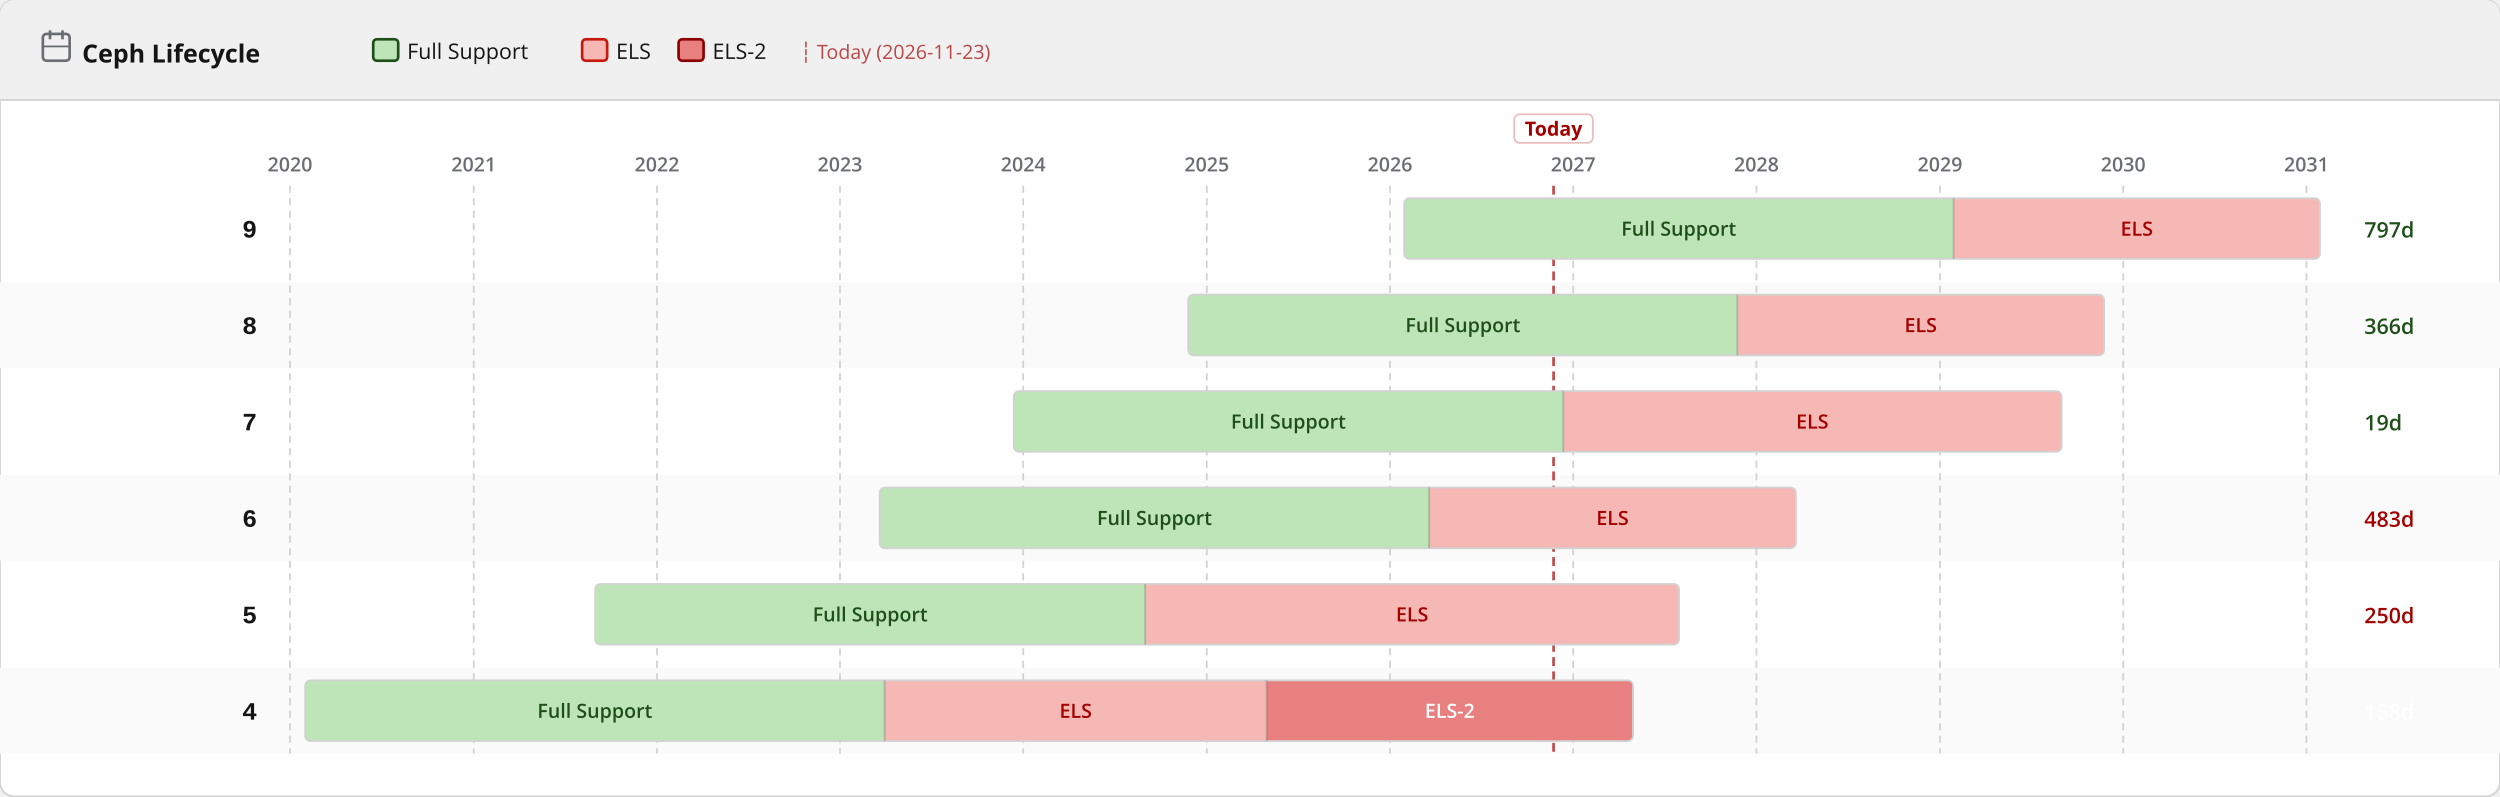
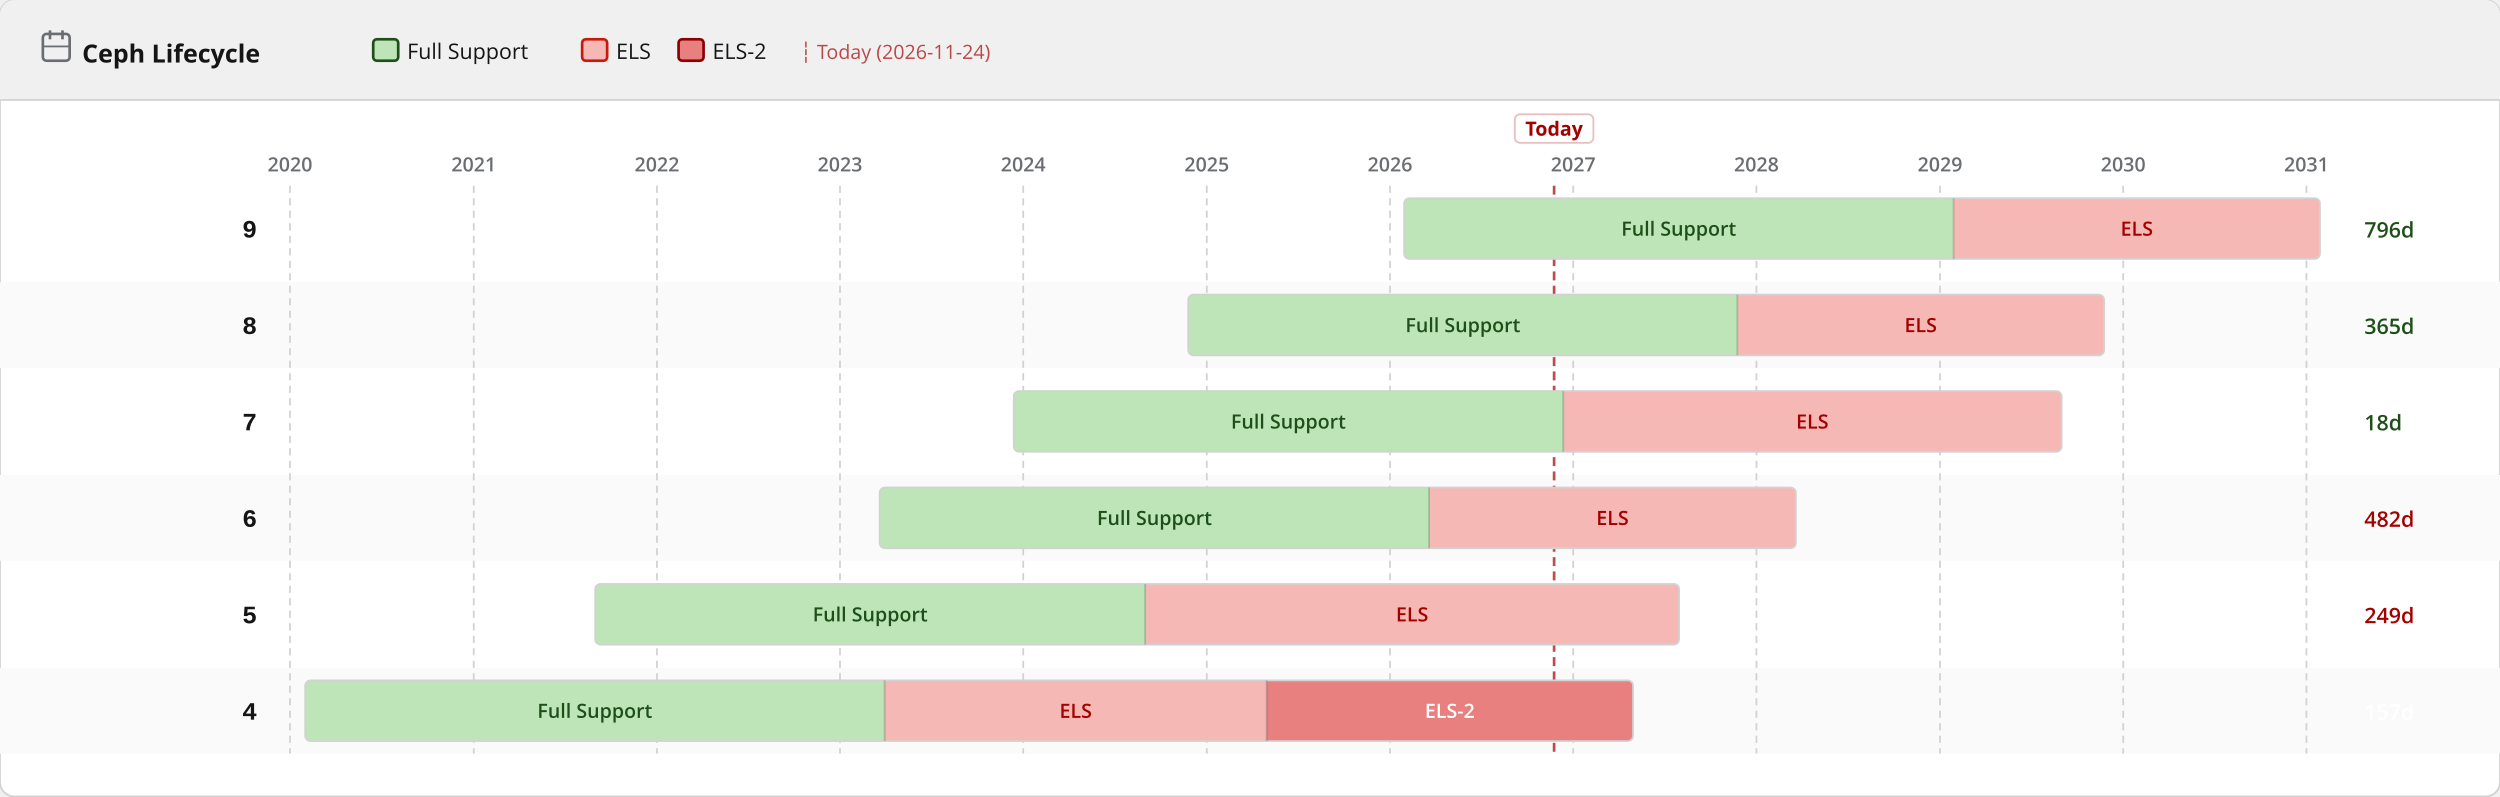
<svg xmlns="http://www.w3.org/2000/svg" width="1400" height="446" viewBox="0 0 1400 446">
  <defs>
    <pattern id="eol" patternUnits="userSpaceOnUse" width="6" height="6" patternTransform="rotate(135)">
      <line x1="0" y1="0" x2="0" y2="6" stroke="#a30000" stroke-width="2" opacity="0.25" />
    </pattern>
  </defs>
  <rect width="1400" height="446" rx="8" fill="#ffffff" stroke="#d2d2d2" stroke-width="1" />
  <rect width="1400" height="56" rx="8" fill="#f0f0f0" />
  <rect y="48" width="1400" height="8" fill="#f0f0f0" />
  <line x1="0" y1="56" x2="1400" y2="56" stroke="#d2d2d2" stroke-width="1" />
  <text x="46" y="35" font-family="RedHatDisplay,RedHatText,'Red Hat Display','Red Hat Text','Open Sans',system-ui,sans-serif" font-size="14" font-weight="700" fill="#151515">Ceph Lifecycle</text>
  <rect x="24" y="19" width="15" height="15" rx="2" fill="none" stroke="#6a6e73" stroke-width="1.5" />
  <line x1="28" y1="17" x2="28" y2="22" stroke="#6a6e73" stroke-width="1.5" />
  <line x1="35" y1="17" x2="35" y2="22" stroke="#6a6e73" stroke-width="1.5" />
  <line x1="24" y1="26" x2="39" y2="26" stroke="#6a6e73" stroke-width="1" />
  <rect x="209.0" y="22" width="14" height="12" rx="2" fill="#bde5b8" stroke="#1e4f18" stroke-width="1.5" />
  <text x="228.0" y="33" font-family="RedHatDisplay,RedHatText,'Red Hat Display','Red Hat Text','Open Sans',system-ui,sans-serif" font-size="12" fill="#151515">Full Support</text>
  <rect x="326.0" y="22" width="14" height="12" rx="2" fill="#f5b8b4" stroke="#c9190b" stroke-width="1.5" />
  <text x="345.0" y="33" font-family="RedHatDisplay,RedHatText,'Red Hat Display','Red Hat Text','Open Sans',system-ui,sans-serif" font-size="12" fill="#151515">ELS</text>
  <rect x="380.0" y="22" width="14" height="12" rx="2" fill="#e88080" stroke="#8b0000" stroke-width="1.5" />
  <text x="399.0" y="33" font-family="RedHatDisplay,RedHatText,'Red Hat Display','Red Hat Text','Open Sans',system-ui,sans-serif" font-size="12" fill="#151515">ELS-2</text>
-   <text x="448.0" y="33" font-family="RedHatDisplay,RedHatText,'Red Hat Display','Red Hat Text','Open Sans',system-ui,sans-serif" font-size="11" fill="#a30000" opacity="0.7">┆ Today (2026-11-23)</text>
+   <text x="448.0" y="33" font-family="RedHatDisplay,RedHatText,'Red Hat Display','Red Hat Text','Open Sans',system-ui,sans-serif" font-size="11" fill="#a30000" opacity="0.7">┆ Today (2026-11-24)</text>
  <rect x="0" y="158" width="1400" height="48" fill="#fafafa" />
  <rect x="0" y="266" width="1400" height="48" fill="#fafafa" />
  <rect x="0" y="374" width="1400" height="48" fill="#fafafa" />
  <line x1="162.4" y1="104" x2="162.4" y2="422" stroke="#d2d2d2" stroke-width="1" stroke-dasharray="4 3" />
  <text x="162.4" y="96" text-anchor="middle" font-family="RedHatDisplay,RedHatText,'Red Hat Display','Red Hat Text','Open Sans',system-ui,sans-serif" font-size="11" font-weight="600" fill="#6a6e73">2020</text>
  <line x1="265.3" y1="104" x2="265.3" y2="422" stroke="#d2d2d2" stroke-width="1" stroke-dasharray="4 3" />
  <text x="265.3" y="96" text-anchor="middle" font-family="RedHatDisplay,RedHatText,'Red Hat Display','Red Hat Text','Open Sans',system-ui,sans-serif" font-size="11" font-weight="600" fill="#6a6e73">2021</text>
  <line x1="367.9" y1="104" x2="367.9" y2="422" stroke="#d2d2d2" stroke-width="1" stroke-dasharray="4 3" />
  <text x="367.9" y="96" text-anchor="middle" font-family="RedHatDisplay,RedHatText,'Red Hat Display','Red Hat Text','Open Sans',system-ui,sans-serif" font-size="11" font-weight="600" fill="#6a6e73">2022</text>
  <line x1="470.4" y1="104" x2="470.4" y2="422" stroke="#d2d2d2" stroke-width="1" stroke-dasharray="4 3" />
  <text x="470.4" y="96" text-anchor="middle" font-family="RedHatDisplay,RedHatText,'Red Hat Display','Red Hat Text','Open Sans',system-ui,sans-serif" font-size="11" font-weight="600" fill="#6a6e73">2023</text>
  <line x1="573.0" y1="104" x2="573.0" y2="422" stroke="#d2d2d2" stroke-width="1" stroke-dasharray="4 3" />
  <text x="573.0" y="96" text-anchor="middle" font-family="RedHatDisplay,RedHatText,'Red Hat Display','Red Hat Text','Open Sans',system-ui,sans-serif" font-size="11" font-weight="600" fill="#6a6e73">2024</text>
  <line x1="675.8" y1="104" x2="675.8" y2="422" stroke="#d2d2d2" stroke-width="1" stroke-dasharray="4 3" />
  <text x="675.8" y="96" text-anchor="middle" font-family="RedHatDisplay,RedHatText,'Red Hat Display','Red Hat Text','Open Sans',system-ui,sans-serif" font-size="11" font-weight="600" fill="#6a6e73">2025</text>
  <line x1="778.4" y1="104" x2="778.4" y2="422" stroke="#d2d2d2" stroke-width="1" stroke-dasharray="4 3" />
  <text x="778.4" y="96" text-anchor="middle" font-family="RedHatDisplay,RedHatText,'Red Hat Display','Red Hat Text','Open Sans',system-ui,sans-serif" font-size="11" font-weight="600" fill="#6a6e73">2026</text>
  <line x1="881.0" y1="104" x2="881.0" y2="422" stroke="#d2d2d2" stroke-width="1" stroke-dasharray="4 3" />
  <text x="881.0" y="96" text-anchor="middle" font-family="RedHatDisplay,RedHatText,'Red Hat Display','Red Hat Text','Open Sans',system-ui,sans-serif" font-size="11" font-weight="600" fill="#6a6e73">2027</text>
  <line x1="983.6" y1="104" x2="983.6" y2="422" stroke="#d2d2d2" stroke-width="1" stroke-dasharray="4 3" />
  <text x="983.6" y="96" text-anchor="middle" font-family="RedHatDisplay,RedHatText,'Red Hat Display','Red Hat Text','Open Sans',system-ui,sans-serif" font-size="11" font-weight="600" fill="#6a6e73">2028</text>
  <line x1="1086.4" y1="104" x2="1086.4" y2="422" stroke="#d2d2d2" stroke-width="1" stroke-dasharray="4 3" />
  <text x="1086.4" y="96" text-anchor="middle" font-family="RedHatDisplay,RedHatText,'Red Hat Display','Red Hat Text','Open Sans',system-ui,sans-serif" font-size="11" font-weight="600" fill="#6a6e73">2029</text>
  <line x1="1189.0" y1="104" x2="1189.0" y2="422" stroke="#d2d2d2" stroke-width="1" stroke-dasharray="4 3" />
  <text x="1189.0" y="96" text-anchor="middle" font-family="RedHatDisplay,RedHatText,'Red Hat Display','Red Hat Text','Open Sans',system-ui,sans-serif" font-size="11" font-weight="600" fill="#6a6e73">2030</text>
  <line x1="1291.6" y1="104" x2="1291.6" y2="422" stroke="#d2d2d2" stroke-width="1" stroke-dasharray="4 3" />
  <text x="1291.6" y="96" text-anchor="middle" font-family="RedHatDisplay,RedHatText,'Red Hat Display','Red Hat Text','Open Sans',system-ui,sans-serif" font-size="11" font-weight="600" fill="#6a6e73">2031</text>
-   <line x1="870.0" y1="104" x2="870.0" y2="422" stroke="#a30000" stroke-width="1.5" stroke-dasharray="5 3" opacity="0.7" />
-   <rect x="848.0" y="64" width="44" height="16" rx="3" fill="white" stroke="rgba(163,0,0,0.25)" stroke-width="1" />
-   <text x="870.0" y="76" text-anchor="middle" font-family="RedHatDisplay,RedHatText,'Red Hat Display','Red Hat Text','Open Sans',system-ui,sans-serif" font-size="11" font-weight="700" fill="#a30000">Today</text>
+   <line x1="870.3" y1="104" x2="870.3" y2="422" stroke="#a30000" stroke-width="1.5" stroke-dasharray="5 3" opacity="0.7" />
+   <rect x="848.3" y="64" width="44" height="16" rx="3" fill="white" stroke="rgba(163,0,0,0.25)" stroke-width="1" />
+   <text x="870.3" y="76" text-anchor="middle" font-family="RedHatDisplay,RedHatText,'Red Hat Display','Red Hat Text','Open Sans',system-ui,sans-serif" font-size="11" font-weight="700" fill="#a30000">Today</text>
  <text x="144" y="133.0" text-anchor="end" font-family="RedHatMono,'Red Hat Mono','Courier New',monospace" font-size="14" font-weight="700" fill="#151515">9</text>
  <clipPath id="c0">
    <rect x="786.3" y="111.0" width="512.9" height="34" rx="3" />
  </clipPath>
  <g clip-path="url(#c0)">
    <rect x="786.3" y="111.0" width="307.7" height="34" fill="#bde5b8" />
    <text x="940.1" y="132.0" text-anchor="middle" font-family="RedHatDisplay,RedHatText,'Red Hat Display','Red Hat Text','Open Sans',system-ui,sans-serif" font-size="11" font-weight="600" fill="#1e4f18">Full Support</text>
    <rect x="1094.0" y="111.0" width="205.1" height="34" fill="#f5b8b4" />
    <text x="1196.6" y="132.0" text-anchor="middle" font-family="RedHatDisplay,RedHatText,'Red Hat Display','Red Hat Text','Open Sans',system-ui,sans-serif" font-size="11" font-weight="600" fill="#a30000">ELS</text>
  </g>
  <rect x="786.3" y="111.0" width="512.9" height="34" rx="3" fill="none" stroke="#d2d2d2" stroke-width="1" />
  <line x1="1094.0" y1="111.0" x2="1094.0" y2="145.0" stroke="rgba(0,0,0,0.18)" stroke-width="1" />
-   <text x="1324" y="133.0" font-family="RedHatDisplay,RedHatText,'Red Hat Display','Red Hat Text','Open Sans',system-ui,sans-serif" font-size="12" font-weight="600" fill="#1e4f18">797d</text>
+   <text x="1324" y="133.0" font-family="RedHatDisplay,RedHatText,'Red Hat Display','Red Hat Text','Open Sans',system-ui,sans-serif" font-size="12" font-weight="600" fill="#1e4f18">796d</text>
  <text x="144" y="187.0" text-anchor="end" font-family="RedHatMono,'Red Hat Mono','Courier New',monospace" font-size="14" font-weight="700" fill="#151515">8</text>
  <clipPath id="c1">
    <rect x="665.4" y="165.0" width="512.9" height="34" rx="3" />
  </clipPath>
  <g clip-path="url(#c1)">
    <rect x="665.4" y="165.0" width="307.4" height="34" fill="#bde5b8" />
    <text x="819.2" y="186.0" text-anchor="middle" font-family="RedHatDisplay,RedHatText,'Red Hat Display','Red Hat Text','Open Sans',system-ui,sans-serif" font-size="11" font-weight="600" fill="#1e4f18">Full Support</text>
    <rect x="972.9" y="165.0" width="205.4" height="34" fill="#f5b8b4" />
    <text x="1075.6" y="186.0" text-anchor="middle" font-family="RedHatDisplay,RedHatText,'Red Hat Display','Red Hat Text','Open Sans',system-ui,sans-serif" font-size="11" font-weight="600" fill="#a30000">ELS</text>
  </g>
  <rect x="665.4" y="165.0" width="512.9" height="34" rx="3" fill="none" stroke="#d2d2d2" stroke-width="1" />
  <line x1="972.9" y1="165.0" x2="972.9" y2="199.0" stroke="rgba(0,0,0,0.18)" stroke-width="1" />
-   <text x="1324" y="187.0" font-family="RedHatDisplay,RedHatText,'Red Hat Display','Red Hat Text','Open Sans',system-ui,sans-serif" font-size="12" font-weight="600" fill="#1e4f18">366d</text>
+   <text x="1324" y="187.0" font-family="RedHatDisplay,RedHatText,'Red Hat Display','Red Hat Text','Open Sans',system-ui,sans-serif" font-size="12" font-weight="600" fill="#1e4f18">365d</text>
  <text x="144" y="241.0" text-anchor="end" font-family="RedHatMono,'Red Hat Mono','Courier New',monospace" font-size="14" font-weight="700" fill="#151515">7</text>
  <clipPath id="c2">
    <rect x="567.7" y="219.0" width="586.8" height="34" rx="3" />
  </clipPath>
  <g clip-path="url(#c2)">
    <rect x="567.7" y="219.0" width="307.7" height="34" fill="#bde5b8" />
    <text x="721.5" y="240.0" text-anchor="middle" font-family="RedHatDisplay,RedHatText,'Red Hat Display','Red Hat Text','Open Sans',system-ui,sans-serif" font-size="11" font-weight="600" fill="#1e4f18">Full Support</text>
    <rect x="875.4" y="219.0" width="279.0" height="34" fill="#f5b8b4" />
    <text x="1014.9" y="240.0" text-anchor="middle" font-family="RedHatDisplay,RedHatText,'Red Hat Display','Red Hat Text','Open Sans',system-ui,sans-serif" font-size="11" font-weight="600" fill="#a30000">ELS</text>
  </g>
  <rect x="567.7" y="219.0" width="586.8" height="34" rx="3" fill="none" stroke="#d2d2d2" stroke-width="1" />
  <line x1="875.4" y1="219.0" x2="875.4" y2="253.0" stroke="rgba(0,0,0,0.18)" stroke-width="1" />
-   <text x="1324" y="241.0" font-family="RedHatDisplay,RedHatText,'Red Hat Display','Red Hat Text','Open Sans',system-ui,sans-serif" font-size="12" font-weight="600" fill="#1e4f18">19d</text>
+   <text x="1324" y="241.0" font-family="RedHatDisplay,RedHatText,'Red Hat Display','Red Hat Text','Open Sans',system-ui,sans-serif" font-size="12" font-weight="600" fill="#1e4f18">18d</text>
  <text x="144" y="295.0" text-anchor="end" font-family="RedHatMono,'Red Hat Mono','Courier New',monospace" font-size="14" font-weight="700" fill="#151515">6</text>
  <clipPath id="c3">
    <rect x="492.6" y="273.0" width="513.1" height="34" rx="3" />
  </clipPath>
  <g clip-path="url(#c3)">
    <rect x="492.6" y="273.0" width="307.7" height="34" fill="#bde5b8" />
    <text x="646.5" y="294.0" text-anchor="middle" font-family="RedHatDisplay,RedHatText,'Red Hat Display','Red Hat Text','Open Sans',system-ui,sans-serif" font-size="11" font-weight="600" fill="#1e4f18">Full Support</text>
    <rect x="800.3" y="273.0" width="205.4" height="34" fill="#f5b8b4" />
    <text x="903.0" y="294.0" text-anchor="middle" font-family="RedHatDisplay,RedHatText,'Red Hat Display','Red Hat Text','Open Sans',system-ui,sans-serif" font-size="11" font-weight="600" fill="#a30000">ELS</text>
  </g>
  <rect x="492.6" y="273.0" width="513.1" height="34" rx="3" fill="none" stroke="#d2d2d2" stroke-width="1" />
  <line x1="800.3" y1="273.0" x2="800.3" y2="307.0" stroke="rgba(0,0,0,0.18)" stroke-width="1" />
-   <text x="1324" y="295.0" font-family="RedHatDisplay,RedHatText,'Red Hat Display','Red Hat Text','Open Sans',system-ui,sans-serif" font-size="12" font-weight="600" fill="#a30000">483d</text>
+   <text x="1324" y="295.0" font-family="RedHatDisplay,RedHatText,'Red Hat Display','Red Hat Text','Open Sans',system-ui,sans-serif" font-size="12" font-weight="600" fill="#a30000">482d</text>
  <text x="144" y="349.0" text-anchor="end" font-family="RedHatMono,'Red Hat Mono','Courier New',monospace" font-size="14" font-weight="700" fill="#151515">5</text>
  <clipPath id="c4">
    <rect x="333.3" y="327.0" width="607.0" height="34" rx="3" />
  </clipPath>
  <g clip-path="url(#c4)">
    <rect x="333.3" y="327.0" width="308.0" height="34" fill="#bde5b8" />
    <text x="487.3" y="348.0" text-anchor="middle" font-family="RedHatDisplay,RedHatText,'Red Hat Display','Red Hat Text','Open Sans',system-ui,sans-serif" font-size="11" font-weight="600" fill="#1e4f18">Full Support</text>
    <rect x="641.3" y="327.0" width="299.0" height="34" fill="#f5b8b4" />
    <text x="790.8" y="348.0" text-anchor="middle" font-family="RedHatDisplay,RedHatText,'Red Hat Display','Red Hat Text','Open Sans',system-ui,sans-serif" font-size="11" font-weight="600" fill="#a30000">ELS</text>
  </g>
  <rect x="333.3" y="327.0" width="607.0" height="34" rx="3" fill="none" stroke="#d2d2d2" stroke-width="1" />
  <line x1="641.3" y1="327.0" x2="641.3" y2="361.0" stroke="rgba(0,0,0,0.18)" stroke-width="1" />
-   <text x="1324" y="349.0" font-family="RedHatDisplay,RedHatText,'Red Hat Display','Red Hat Text','Open Sans',system-ui,sans-serif" font-size="12" font-weight="600" fill="#a30000">250d</text>
+   <text x="1324" y="349.0" font-family="RedHatDisplay,RedHatText,'Red Hat Display','Red Hat Text','Open Sans',system-ui,sans-serif" font-size="12" font-weight="600" fill="#a30000">249d</text>
  <text x="144" y="403.0" text-anchor="end" font-family="RedHatMono,'Red Hat Mono','Courier New',monospace" font-size="14" font-weight="700" fill="#151515">4</text>
  <clipPath id="c5">
    <rect x="170.9" y="381.0" width="743.6" height="34" rx="3" />
  </clipPath>
  <g clip-path="url(#c5)">
    <rect x="170.9" y="381.0" width="324.6" height="34" fill="#bde5b8" />
    <text x="333.1" y="402.0" text-anchor="middle" font-family="RedHatDisplay,RedHatText,'Red Hat Display','Red Hat Text','Open Sans',system-ui,sans-serif" font-size="11" font-weight="600" fill="#1e4f18">Full Support</text>
    <rect x="495.4" y="381.0" width="213.9" height="34" fill="#f5b8b4" />
    <text x="602.4" y="402.0" text-anchor="middle" font-family="RedHatDisplay,RedHatText,'Red Hat Display','Red Hat Text','Open Sans',system-ui,sans-serif" font-size="11" font-weight="600" fill="#a30000">ELS</text>
    <rect x="709.3" y="381.0" width="205.1" height="34" fill="#e88080" />
    <text x="811.9" y="402.0" text-anchor="middle" font-family="RedHatDisplay,RedHatText,'Red Hat Display','Red Hat Text','Open Sans',system-ui,sans-serif" font-size="11" font-weight="600" fill="#fff">ELS-2</text>
  </g>
  <rect x="170.9" y="381.0" width="743.6" height="34" rx="3" fill="none" stroke="#d2d2d2" stroke-width="1" />
  <line x1="495.4" y1="381.0" x2="495.4" y2="415.0" stroke="rgba(0,0,0,0.18)" stroke-width="1" />
  <line x1="709.3" y1="381.0" x2="709.3" y2="415.0" stroke="rgba(0,0,0,0.18)" stroke-width="1" />
-   <text x="1324" y="403.0" font-family="RedHatDisplay,RedHatText,'Red Hat Display','Red Hat Text','Open Sans',system-ui,sans-serif" font-size="12" font-weight="600" fill="#fff">158d</text>
+   <text x="1324" y="403.0" font-family="RedHatDisplay,RedHatText,'Red Hat Display','Red Hat Text','Open Sans',system-ui,sans-serif" font-size="12" font-weight="600" fill="#fff">157d</text>
</svg>
